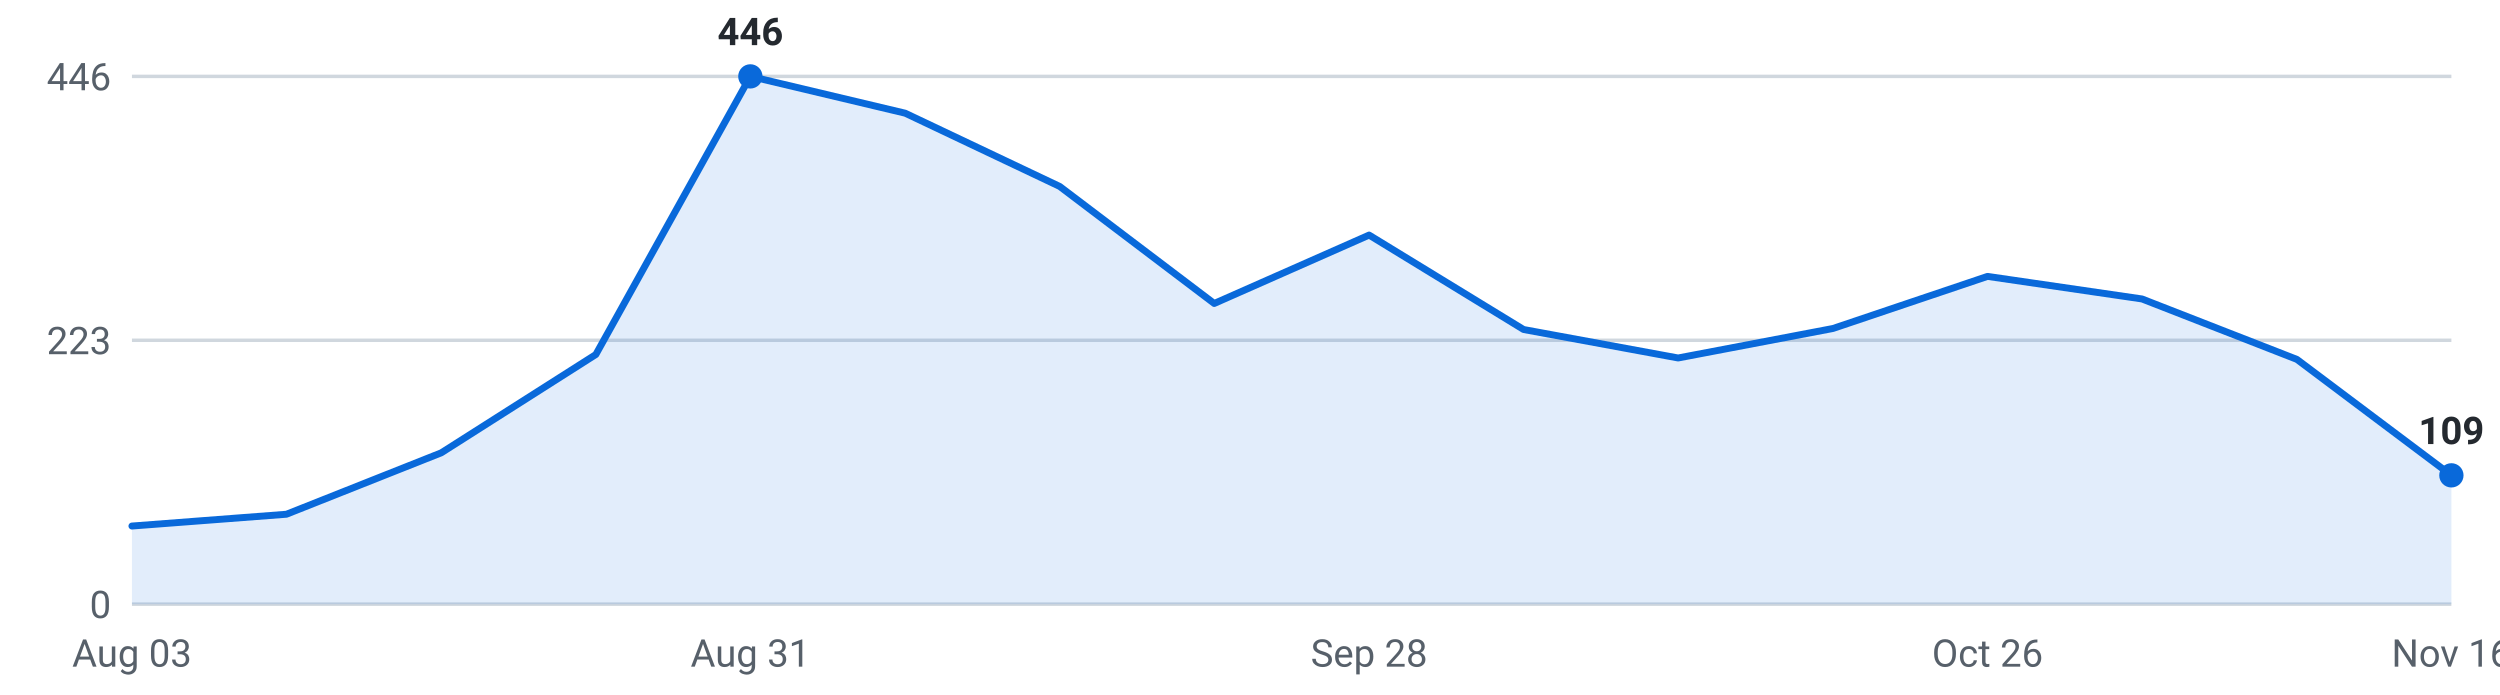
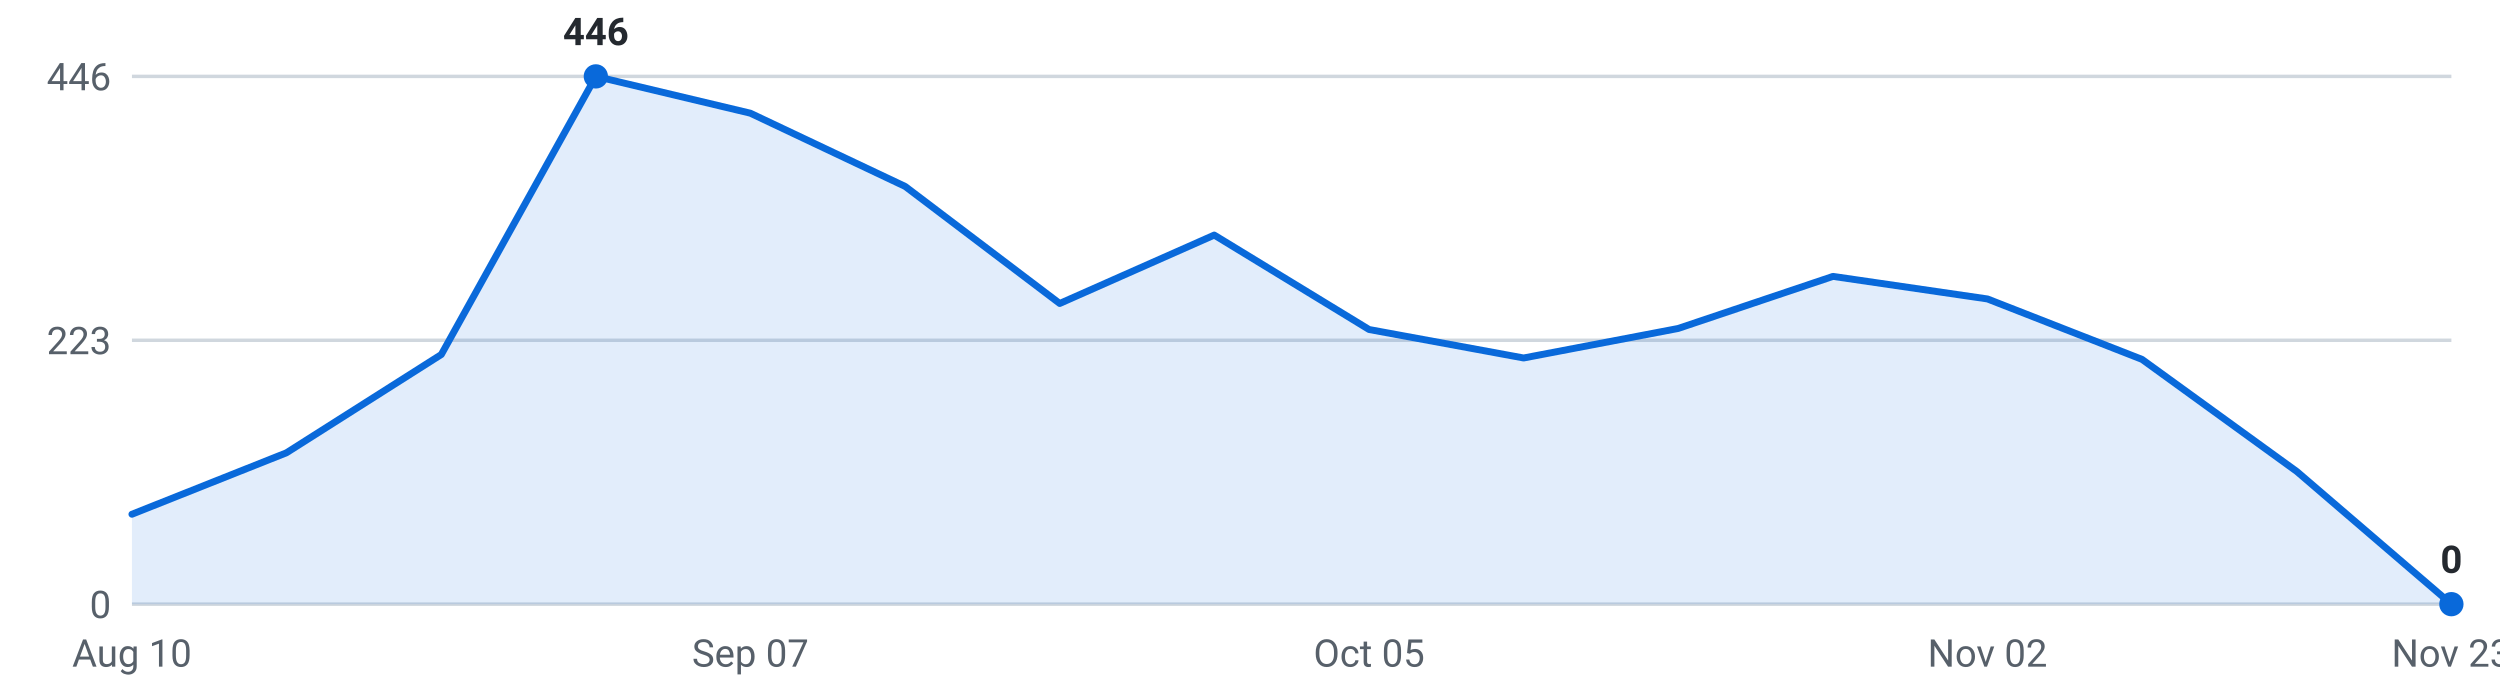
<svg xmlns="http://www.w3.org/2000/svg" viewBox="0 0 720 200" width="720" height="200" role="img" aria-label="Internships posted per week, last 16 weeks">
  <g font-family="-apple-system,Segoe UI,Roboto,sans-serif" font-size="11">
    <line x1="38" y1="174.0" x2="706" y2="174.0" stroke="#d0d7de" stroke-width="1" />
    <text x="32" y="178.0" text-anchor="end" fill="#57606a">0</text>
    <line x1="38" y1="98.0" x2="706" y2="98.0" stroke="#d0d7de" stroke-width="1" />
    <text x="32" y="102.0" text-anchor="end" fill="#57606a">223</text>
    <line x1="38" y1="22.0" x2="706" y2="22.0" stroke="#d0d7de" stroke-width="1" />
    <text x="32" y="26.0" text-anchor="end" fill="#57606a">446</text>
-     <path d="M38.0,174 L38.0,151.5 L82.5,148.1 L127.1,130.4 L171.6,102.1 L216.1,22.0 L260.7,32.6 L305.2,53.7 L349.7,87.4 L394.3,67.7 L438.8,94.9 L483.3,103.1 L527.9,94.6 L572.4,79.6 L616.9,86.1 L661.5,103.5 L706.0,136.9 L706.0,174 Z" fill="#0969da" fill-opacity="0.12" />
-     <polyline points="38.0,151.5 82.5,148.1 127.1,130.4 171.6,102.1 216.1,22.0 260.7,32.6 305.2,53.7 349.7,87.4 394.3,67.7 438.8,94.9 483.3,103.1 527.9,94.6 572.4,79.6 616.9,86.1 661.5,103.5 706.0,136.9" fill="none" stroke="#0969da" stroke-width="2" stroke-linejoin="round" stroke-linecap="round" />
-     <circle cx="216.1" cy="22.0" r="3.5" fill="#0969da" />
-     <text x="216.1" y="13.0" text-anchor="middle" fill="#24292f" font-weight="600">446</text>
-     <circle cx="706.0" cy="136.9" r="3.5" fill="#0969da" />
-     <text x="706.0" y="127.9" text-anchor="middle" fill="#24292f" font-weight="600">109</text>
-     <text x="38.0" y="192" text-anchor="middle" fill="#57606a">Aug 03</text>
-     <text x="216.1" y="192" text-anchor="middle" fill="#57606a">Aug 31</text>
-     <text x="394.3" y="192" text-anchor="middle" fill="#57606a">Sep 28</text>
-     <text x="572.4" y="192" text-anchor="middle" fill="#57606a">Oct 26</text>
-     <text x="706.0" y="192" text-anchor="middle" fill="#57606a">Nov 16</text>
+     <path d="M38.0,174 L38.0,148.1 L82.5,130.4 L127.1,102.1 L171.6,22.0 L216.1,32.6 L260.7,53.7 L305.2,87.4 L349.7,67.7 L394.3,94.9 L438.8,103.1 L483.3,94.6 L527.9,79.6 L572.4,86.1 L616.9,103.5 L661.5,135.8 L706.0,174.0 L706.0,174 Z" fill="#0969da" fill-opacity="0.12" />
+     <polyline points="38.0,148.1 82.5,130.4 127.1,102.1 171.6,22.0 216.1,32.6 260.7,53.7 305.2,87.4 349.7,67.7 394.3,94.9 438.8,103.1 483.3,94.6 527.9,79.6 572.4,86.1 616.9,103.5 661.5,135.8 706.0,174.0" fill="none" stroke="#0969da" stroke-width="2" stroke-linejoin="round" stroke-linecap="round" />
+     <circle cx="171.6" cy="22.0" r="3.5" fill="#0969da" />
+     <text x="171.6" y="13.0" text-anchor="middle" fill="#24292f" font-weight="600">446</text>
+     <circle cx="706.0" cy="174.0" r="3.5" fill="#0969da" />
+     <text x="706.0" y="165.0" text-anchor="middle" fill="#24292f" font-weight="600">0</text>
+     <text x="38.0" y="192" text-anchor="middle" fill="#57606a">Aug 10</text>
+     <text x="216.1" y="192" text-anchor="middle" fill="#57606a">Sep 07</text>
+     <text x="394.3" y="192" text-anchor="middle" fill="#57606a">Oct 05</text>
+     <text x="572.4" y="192" text-anchor="middle" fill="#57606a">Nov 02</text>
+     <text x="706.0" y="192" text-anchor="middle" fill="#57606a">Nov 23</text>
  </g>
</svg>
